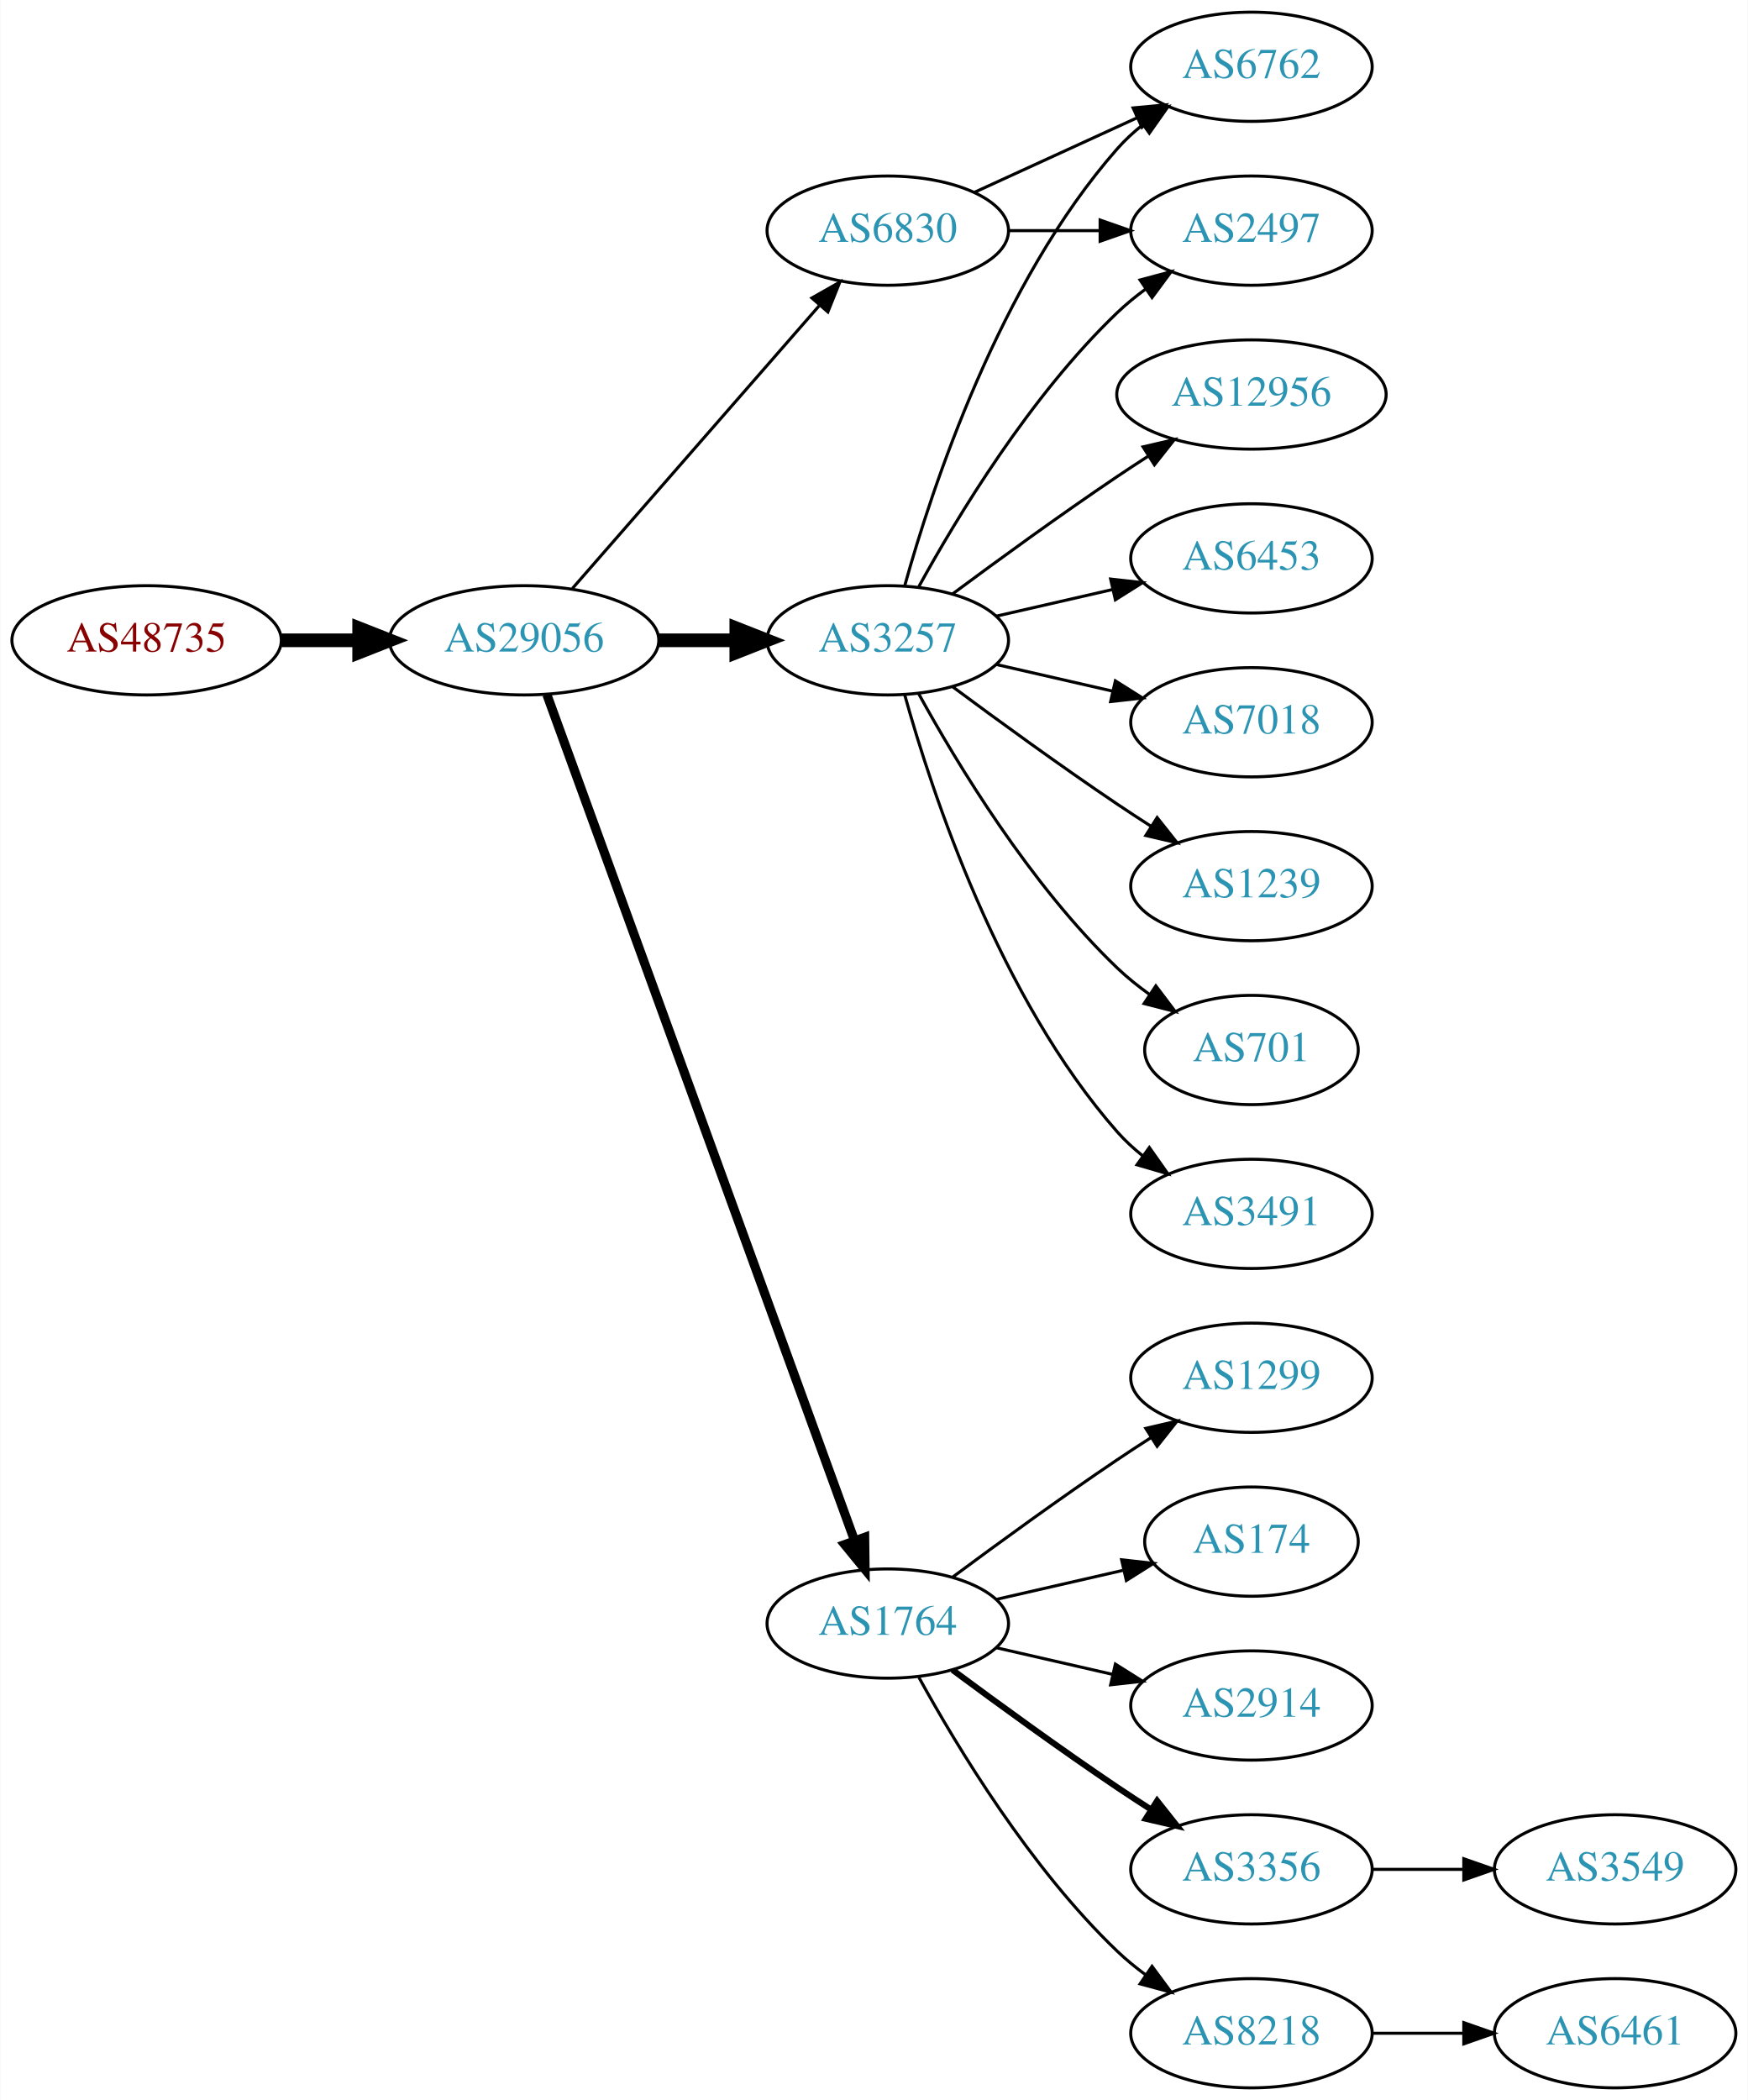
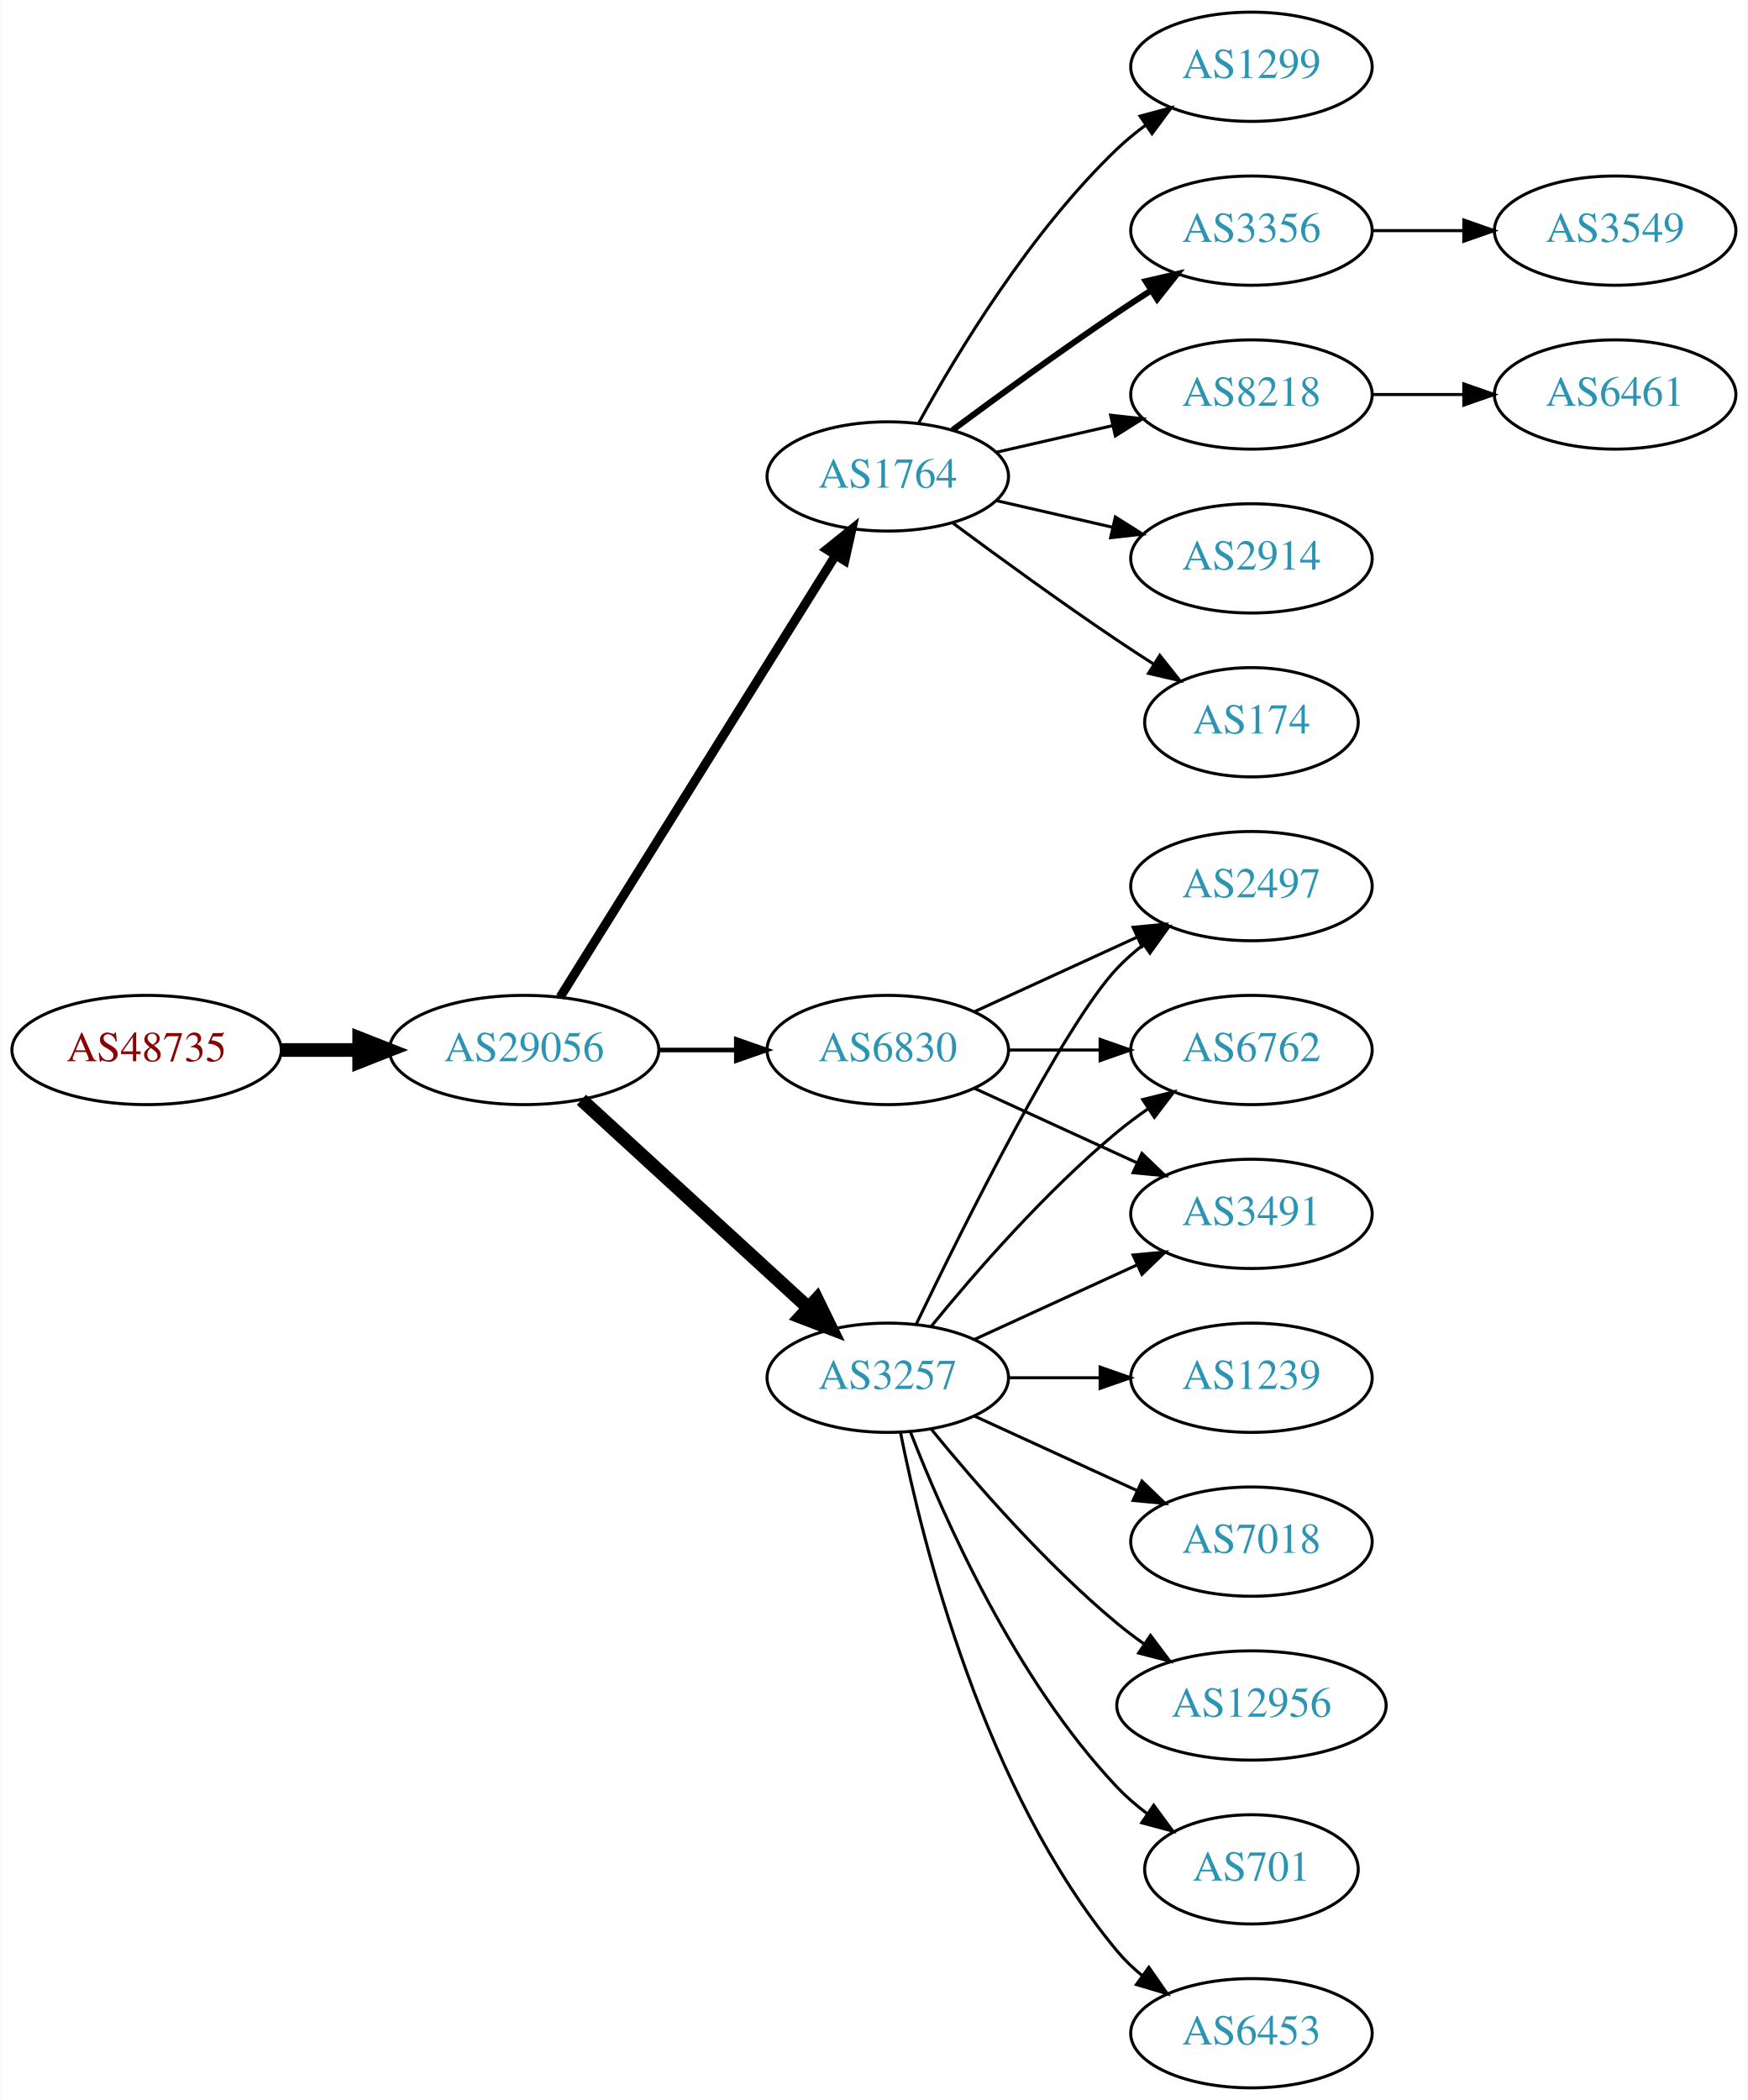
<svg xmlns="http://www.w3.org/2000/svg" xmlns:xlink="http://www.w3.org/1999/xlink" width="576pt" height="692pt" viewBox="0.00 0.00 575.76 692.00">
  <g id="graph0" class="graph" transform="scale(1 1) rotate(0) translate(4 688)">
    <polygon fill="white" stroke="none" points="-4,4 -4,-688 571.762,-688 571.762,4 -4,4" />
    <g id="node1" class="node">
      <g id="a_node1">
        <a xlink:href="/asn/48735" xlink:title="AS48735 ~ DELTAAT-AT-AS [AT]">
-           <ellipse fill="#ffffff" stroke="black" cx="44.196" cy="-477" rx="44.393" ry="18" />
-           <text text-anchor="middle" x="44.196" y="-473.3" font-family="Times,serif" font-size="14.00" fill="#880000">AS48735</text>
+           <ellipse fill="#ffffff" stroke="black" cx="44.196" cy="-342" rx="44.393" ry="18" />
+           <text text-anchor="middle" x="44.196" y="-338.3" font-family="Times,serif" font-size="14.00" fill="#880000">AS48735</text>
        </a>
      </g>
    </g>
    <g id="node2" class="node">
      <g id="a_node2">
        <a xlink:href="/asn/29056" xlink:title="AS29056 ~ Citycom Telekommunikation GmbH [AT]">
-           <ellipse fill="#ffffff" stroke="black" cx="168.588" cy="-477" rx="44.393" ry="18" />
-           <text text-anchor="middle" x="168.588" y="-473.3" font-family="Times,serif" font-size="14.00" fill="#2c94b3">AS29056</text>
+           <ellipse fill="#ffffff" stroke="black" cx="168.588" cy="-342" rx="44.393" ry="18" />
+           <text text-anchor="middle" x="168.588" y="-338.3" font-family="Times,serif" font-size="14.00" fill="#2c94b3">AS29056</text>
        </a>
      </g>
    </g>
    <g id="edge1" class="edge">
-       <path fill="none" stroke="black" stroke-width="4.5" d="M88.692,-477C96.898,-477 105.569,-477 114.041,-477" />
-       <polygon fill="black" stroke="black" stroke-width="4.5" points="114.233,-480.938 124.233,-477 114.233,-473.063 114.233,-480.938" />
+       <path fill="none" stroke="black" stroke-width="4.5" d="M88.692,-342C96.898,-342 105.569,-342 114.041,-342" />
+       <polygon fill="black" stroke="black" stroke-width="4.5" points="114.233,-345.938 124.233,-342 114.233,-338.063 114.233,-345.938" />
    </g>
    <g id="node3" class="node">
      <g id="a_node3">
-         <a xlink:href="/asn/6830" xlink:title="AS6830 ~ LGI-UPC [AT]">
-           <ellipse fill="#ffffff" stroke="black" cx="288.431" cy="-612" rx="39.794" ry="18" />
-           <text text-anchor="middle" x="288.431" y="-608.3" font-family="Times,serif" font-size="14.00" fill="#2c94b3">AS6830</text>
+         <a xlink:href="/asn/1764" xlink:title="AS1764 ~ NEXTLAYER-AS [AT]">
+           <ellipse fill="#ffffff" stroke="black" cx="288.431" cy="-531" rx="39.794" ry="18" />
+           <text text-anchor="middle" x="288.431" y="-527.3" font-family="Times,serif" font-size="14.00" fill="#2c94b3">AS1764</text>
        </a>
      </g>
    </g>
    <g id="edge2" class="edge">
-       <path fill="none" stroke="black" d="M184.513,-494.098C205.056,-517.631 242.175,-560.155 265.771,-587.187" />
-       <polygon fill="black" stroke="black" points="263.414,-589.809 272.627,-595.041 268.688,-585.206 263.414,-589.809" />
+       <path fill="none" stroke="black" stroke-width="3" d="M180.463,-359.442C201.247,-392.775 246.707,-465.686 271.136,-504.866" />
+       <polygon fill="black" stroke="black" stroke-width="3" points="268.321,-506.966 276.582,-513.6 274.261,-503.263 268.321,-506.966" />
    </g>
    <g id="node4" class="node">
      <g id="a_node4">
        <a xlink:href="/asn/3257" xlink:title="AS3257 ~ GTT [DE]">
-           <ellipse fill="#ffffff" stroke="black" cx="288.431" cy="-477" rx="39.794" ry="18" />
-           <text text-anchor="middle" x="288.431" y="-473.3" font-family="Times,serif" font-size="14.00" fill="#2c94b3">AS3257</text>
+           <ellipse fill="#ffffff" stroke="black" cx="288.431" cy="-234" rx="39.794" ry="18" />
+           <text text-anchor="middle" x="288.431" y="-230.3" font-family="Times,serif" font-size="14.00" fill="#2c94b3">AS3257</text>
        </a>
      </g>
    </g>
    <g id="edge3" class="edge">
-       <path fill="none" stroke="black" stroke-width="4.5" d="M212.799,-477C221.112,-477 229.875,-477 238.357,-477" />
-       <polygon fill="black" stroke="black" stroke-width="4.5" points="238.516,-480.938 248.516,-477 238.516,-473.063 238.516,-480.938" />
+       <path fill="none" stroke="black" stroke-width="4.5" d="M187.486,-325.597C207.414,-307.333 239.772,-277.678 262.249,-257.079" />
+       <polygon fill="black" stroke="black" stroke-width="4.5" points="265.039,-259.863 269.751,-250.203 259.718,-254.057 265.039,-259.863" />
    </g>
    <g id="node5" class="node">
      <g id="a_node5">
-         <a xlink:href="/asn/1764" xlink:title="AS1764 ~ NEXTLAYER-AS [AT]">
-           <ellipse fill="#ffffff" stroke="black" cx="288.431" cy="-153" rx="39.794" ry="18" />
-           <text text-anchor="middle" x="288.431" y="-149.3" font-family="Times,serif" font-size="14.00" fill="#2c94b3">AS1764</text>
+         <a xlink:href="/asn/6830" xlink:title="AS6830 ~ LGI-UPC [AT]">
+           <ellipse fill="#ffffff" stroke="black" cx="288.431" cy="-342" rx="39.794" ry="18" />
+           <text text-anchor="middle" x="288.431" y="-338.3" font-family="Times,serif" font-size="14.00" fill="#2c94b3">AS6830</text>
        </a>
      </g>
    </g>
    <g id="edge4" class="edge">
-       <path fill="none" stroke="black" stroke-width="3" d="M176.092,-459.119C195.649,-405.349 254.016,-244.871 277.491,-180.33" />
-       <polygon fill="black" stroke="black" stroke-width="3" points="280.818,-181.42 280.947,-170.826 274.24,-179.027 280.818,-181.42" />
+       <path fill="none" stroke="black" stroke-width="1.5" d="M212.799,-342C221.112,-342 229.875,-342 238.357,-342" />
+       <polygon fill="black" stroke="black" stroke-width="1.5" points="238.516,-345.5 248.516,-342 238.516,-338.5 238.516,-345.5" />
    </g>
    <g id="node6" class="node">
      <g id="a_node6">
-         <a xlink:href="/asn/2497" xlink:title="AS2497 ~ Internet Initiative Japan Inc. [JP]">
-           <ellipse fill="#ffffff" stroke="black" cx="408.273" cy="-612" rx="39.794" ry="18" />
-           <text text-anchor="middle" x="408.273" y="-608.3" font-family="Times,serif" font-size="14.00" fill="#2c94b3">AS2497</text>
+         <a xlink:href="/asn/174" xlink:title="AS174 ~ Cogent Communications [US]">
+           <ellipse fill="#ffffff" stroke="black" cx="408.273" cy="-450" rx="35.194" ry="18" />
+           <text text-anchor="middle" x="408.273" y="-446.3" font-family="Times,serif" font-size="14.00" fill="#2c94b3">AS174</text>
        </a>
      </g>
    </g>
    <g id="edge5" class="edge">
-       <path fill="none" stroke="black" d="M328.343,-612C337.897,-612 348.246,-612 358.209,-612" />
-       <polygon fill="black" stroke="black" points="358.402,-615.5 368.402,-612 358.402,-608.5 358.402,-615.5" />
+       <path fill="none" stroke="black" d="M309.761,-515.723C324.623,-504.696 345.368,-489.593 364.077,-477 367.895,-474.431 371.945,-471.79 375.975,-469.214" />
+       <polygon fill="black" stroke="black" points="378.079,-472.025 384.669,-463.729 374.344,-466.105 378.079,-472.025" />
    </g>
    <g id="node7" class="node">
      <g id="a_node7">
-         <a xlink:href="/asn/6762" xlink:title="AS6762 ~ TELECOM ITALIA SPARKLE S.p.A. [IT]">
+         <a xlink:href="/asn/1299" xlink:title="AS1299 ~ Telia Carrier [EU]">
          <ellipse fill="#ffffff" stroke="black" cx="408.273" cy="-666" rx="39.794" ry="18" />
-           <text text-anchor="middle" x="408.273" y="-662.3" font-family="Times,serif" font-size="14.00" fill="#2c94b3">AS6762</text>
+           <text text-anchor="middle" x="408.273" y="-662.3" font-family="Times,serif" font-size="14.00" fill="#2c94b3">AS1299</text>
        </a>
      </g>
    </g>
    <g id="edge6" class="edge">
-       <path fill="none" stroke="black" d="M317.06,-624.661C333.017,-631.973 353.287,-641.261 370.57,-649.181" />
-       <polygon fill="black" stroke="black" points="369.269,-652.435 379.818,-653.419 372.185,-646.071 369.269,-652.435" />
-     </g>
-     <g id="edge10" class="edge">
-       <path fill="none" stroke="black" d="M298.672,-494.713C311.218,-517.561 335.394,-557.611 364.077,-585 366.946,-587.739 370.134,-590.347 373.443,-592.785" />
-       <polygon fill="black" stroke="black" points="371.567,-595.742 381.803,-598.477 375.507,-589.956 371.567,-595.742" />
-     </g>
-     <g id="edge9" class="edge">
-       <path fill="none" stroke="black" d="M294.004,-494.946C302.909,-526.995 325.194,-594.842 364.077,-639 366.561,-641.821 369.411,-644.449 372.437,-646.871" />
-       <polygon fill="black" stroke="black" points="370.554,-649.828 380.726,-652.791 374.622,-644.131 370.554,-649.828" />
+       <path fill="none" stroke="black" d="M298.672,-548.713C311.218,-571.561 335.394,-611.611 364.077,-639 366.946,-641.739 370.134,-644.347 373.443,-646.785" />
+       <polygon fill="black" stroke="black" points="371.567,-649.742 381.803,-652.477 375.507,-643.956 371.567,-649.742" />
    </g>
    <g id="node8" class="node">
      <g id="a_node8">
-         <a xlink:href="/asn/1239" xlink:title="AS1239 ~ Sprint [US]">
-           <ellipse fill="#ffffff" stroke="black" cx="408.273" cy="-396" rx="39.794" ry="18" />
-           <text text-anchor="middle" x="408.273" y="-392.3" font-family="Times,serif" font-size="14.00" fill="#2c94b3">AS1239</text>
+         <a xlink:href="/asn/3356" xlink:title="AS3356 ~ Level 3 Parent, LLC [US]">
+           <ellipse fill="#ffffff" stroke="black" cx="408.273" cy="-612" rx="39.794" ry="18" />
+           <text text-anchor="middle" x="408.273" y="-608.3" font-family="Times,serif" font-size="14.00" fill="#2c94b3">AS3356</text>
        </a>
      </g>
    </g>
    <g id="edge7" class="edge">
-       <path fill="none" stroke="black" d="M309.761,-461.723C324.623,-450.696 345.368,-435.593 364.077,-423 367.626,-420.611 371.377,-418.161 375.125,-415.758" />
-       <polygon fill="black" stroke="black" points="377.193,-418.591 383.774,-410.288 373.451,-412.675 377.193,-418.591" />
+       <path fill="none" stroke="black" stroke-width="2" d="M309.761,-546.277C324.623,-557.304 345.368,-572.407 364.077,-585 367.626,-587.389 371.377,-589.839 375.125,-592.242" />
+       <polygon fill="black" stroke="black" stroke-width="2" points="373.451,-595.325 383.774,-597.712 377.193,-589.409 373.451,-595.325" />
    </g>
    <g id="node9" class="node">
      <g id="a_node9">
-         <a xlink:href="/asn/701" xlink:title="AS701 ~ UUNET [US]">
-           <ellipse fill="#ffffff" stroke="black" cx="408.273" cy="-342" rx="35.194" ry="18" />
-           <text text-anchor="middle" x="408.273" y="-338.3" font-family="Times,serif" font-size="14.00" fill="#2c94b3">AS701</text>
+         <a xlink:href="/asn/8218" xlink:title="AS8218 ~ legacy Neotelecoms [FR]">
+           <ellipse fill="#ffffff" stroke="black" cx="408.273" cy="-558" rx="39.794" ry="18" />
+           <text text-anchor="middle" x="408.273" y="-554.3" font-family="Times,serif" font-size="14.00" fill="#2c94b3">AS8218</text>
        </a>
      </g>
    </g>
    <g id="edge8" class="edge">
-       <path fill="none" stroke="black" d="M298.672,-459.287C311.218,-436.439 335.394,-396.389 364.077,-369 367.331,-365.893 370.998,-362.954 374.785,-360.24" />
-       <polygon fill="black" stroke="black" points="376.762,-363.128 383.153,-354.678 372.887,-357.299 376.762,-363.128" />
+       <path fill="none" stroke="black" d="M324.15,-538.955C336.15,-541.704 349.771,-544.825 362.463,-547.733" />
+       <polygon fill="black" stroke="black" points="361.866,-551.187 372.395,-550.009 363.429,-544.364 361.866,-551.187" />
    </g>
    <g id="node10" class="node">
      <g id="a_node10">
+         <a xlink:href="/asn/2914" xlink:title="AS2914 ~ NTT America, Inc. [US]">
+           <ellipse fill="#ffffff" stroke="black" cx="408.273" cy="-504" rx="39.794" ry="18" />
+           <text text-anchor="middle" x="408.273" y="-500.3" font-family="Times,serif" font-size="14.00" fill="#2c94b3">AS2914</text>
+         </a>
+       </g>
+     </g>
+     <g id="edge9" class="edge">
+       <path fill="none" stroke="black" d="M324.15,-523.045C336.15,-520.296 349.771,-517.175 362.463,-514.267" />
+       <polygon fill="black" stroke="black" points="363.429,-517.636 372.395,-511.991 361.866,-510.813 363.429,-517.636" />
+     </g>
+     <g id="node11" class="node">
+       <g id="a_node11">
+         <a xlink:href="/asn/6453" xlink:title="AS6453 ~ TATA COMMUNICATIONS (AMERICA) INC [US]">
+           <ellipse fill="#ffffff" stroke="black" cx="408.273" cy="-18" rx="39.794" ry="18" />
+           <text text-anchor="middle" x="408.273" y="-14.3" font-family="Times,serif" font-size="14.00" fill="#2c94b3">AS6453</text>
+         </a>
+       </g>
+     </g>
+     <g id="edge10" class="edge">
+       <path fill="none" stroke="black" d="M292.629,-215.927C299.793,-179.859 320.067,-97.875 364.077,-45 366.482,-42.111 369.278,-39.437 372.271,-36.987" />
+       <polygon fill="black" stroke="black" points="374.461,-39.722 380.514,-31.027 370.359,-34.05 374.461,-39.722" />
+     </g>
+     <g id="node12" class="node">
+       <g id="a_node12">
+         <a xlink:href="/asn/1239" xlink:title="AS1239 ~ Sprint [US]">
+           <ellipse fill="#ffffff" stroke="black" cx="408.273" cy="-234" rx="39.794" ry="18" />
+           <text text-anchor="middle" x="408.273" y="-230.3" font-family="Times,serif" font-size="14.00" fill="#2c94b3">AS1239</text>
+         </a>
+       </g>
+     </g>
+     <g id="edge11" class="edge">
+       <path fill="none" stroke="black" d="M328.343,-234C337.897,-234 348.246,-234 358.209,-234" />
+       <polygon fill="black" stroke="black" points="358.402,-237.5 368.402,-234 358.402,-230.5 358.402,-237.5" />
+     </g>
+     <g id="node13" class="node">
+       <g id="a_node13">
+         <a xlink:href="/asn/2497" xlink:title="AS2497 ~ Internet Initiative Japan Inc. [JP]">
+           <ellipse fill="#ffffff" stroke="black" cx="408.273" cy="-396" rx="39.794" ry="18" />
+           <text text-anchor="middle" x="408.273" y="-392.3" font-family="Times,serif" font-size="14.00" fill="#2c94b3">AS2497</text>
+         </a>
+       </g>
+     </g>
+     <g id="edge12" class="edge">
+       <path fill="none" stroke="black" d="M297.778,-251.595C313.245,-283.732 346.39,-350.34 364.077,-369 366.663,-371.728 369.581,-374.294 372.649,-376.677" />
+       <polygon fill="black" stroke="black" points="370.803,-379.658 380.997,-382.543 374.827,-373.93 370.803,-379.658" />
+     </g>
+     <g id="node14" class="node">
+       <g id="a_node14">
+         <a xlink:href="/asn/6762" xlink:title="AS6762 ~ TELECOM ITALIA SPARKLE S.p.A. [IT]">
+           <ellipse fill="#ffffff" stroke="black" cx="408.273" cy="-342" rx="39.794" ry="18" />
+           <text text-anchor="middle" x="408.273" y="-338.3" font-family="Times,serif" font-size="14.00" fill="#2c94b3">AS6762</text>
+         </a>
+       </g>
+     </g>
+     <g id="edge13" class="edge">
+       <path fill="none" stroke="black" d="M302.85,-251.065C316.964,-268.375 340.379,-295.345 364.077,-315 367.294,-317.668 370.794,-320.27 374.365,-322.741" />
+       <polygon fill="black" stroke="black" points="372.442,-325.666 382.721,-328.236 376.288,-319.817 372.442,-325.666" />
+     </g>
+     <g id="node15" class="node">
+       <g id="a_node15">
        <a xlink:href="/asn/3491" xlink:title="AS3491 ~ PCCW Global, Inc. [US]">
          <ellipse fill="#ffffff" stroke="black" cx="408.273" cy="-288" rx="39.794" ry="18" />
          <text text-anchor="middle" x="408.273" y="-284.3" font-family="Times,serif" font-size="14.00" fill="#2c94b3">AS3491</text>
        </a>
      </g>
    </g>
-     <g id="edge11" class="edge">
-       <path fill="none" stroke="black" d="M294.004,-459.054C302.909,-427.005 325.194,-359.158 364.077,-315 366.561,-312.179 369.411,-309.551 372.437,-307.129" />
-       <polygon fill="black" stroke="black" points="374.622,-309.869 380.726,-301.209 370.554,-304.172 374.622,-309.869" />
-     </g>
-     <g id="node11" class="node">
-       <g id="a_node11">
-         <a xlink:href="/asn/12956" xlink:title="AS12956 ~ TELXIUS [ES]">
-           <ellipse fill="#ffffff" stroke="black" cx="408.273" cy="-558" rx="44.393" ry="18" />
-           <text text-anchor="middle" x="408.273" y="-554.3" font-family="Times,serif" font-size="14.00" fill="#2c94b3">AS12956</text>
-         </a>
-       </g>
-     </g>
-     <g id="edge12" class="edge">
-       <path fill="none" stroke="black" d="M309.761,-492.277C324.623,-503.304 345.368,-518.407 364.077,-531 367.367,-533.215 370.83,-535.482 374.304,-537.715" />
-       <polygon fill="black" stroke="black" points="372.552,-540.748 382.872,-543.148 376.301,-534.837 372.552,-540.748" />
-     </g>
-     <g id="node12" class="node">
-       <g id="a_node12">
-         <a xlink:href="/asn/6453" xlink:title="AS6453 ~ TATA COMMUNICATIONS (AMERICA) INC [US]">
-           <ellipse fill="#ffffff" stroke="black" cx="408.273" cy="-504" rx="39.794" ry="18" />
-           <text text-anchor="middle" x="408.273" y="-500.3" font-family="Times,serif" font-size="14.00" fill="#2c94b3">AS6453</text>
-         </a>
-       </g>
-     </g>
-     <g id="edge13" class="edge">
-       <path fill="none" stroke="black" d="M324.15,-484.955C336.15,-487.704 349.771,-490.825 362.463,-493.733" />
-       <polygon fill="black" stroke="black" points="361.866,-497.187 372.395,-496.009 363.429,-490.364 361.866,-497.187" />
-     </g>
-     <g id="node13" class="node">
-       <g id="a_node13">
-         <a xlink:href="/asn/7018" xlink:title="AS7018 ~ AT&amp;T Services, Inc. [US]">
-           <ellipse fill="#ffffff" stroke="black" cx="408.273" cy="-450" rx="39.794" ry="18" />
-           <text text-anchor="middle" x="408.273" y="-446.3" font-family="Times,serif" font-size="14.00" fill="#2c94b3">AS7018</text>
-         </a>
-       </g>
-     </g>
    <g id="edge14" class="edge">
-       <path fill="none" stroke="black" d="M324.15,-469.045C336.15,-466.296 349.771,-463.175 362.463,-460.267" />
-       <polygon fill="black" stroke="black" points="363.429,-463.636 372.395,-457.991 361.866,-456.813 363.429,-463.636" />
-     </g>
-     <g id="node14" class="node">
-       <g id="a_node14">
-         <a xlink:href="/asn/8218" xlink:title="AS8218 ~ legacy Neotelecoms [FR]">
-           <ellipse fill="#ffffff" stroke="black" cx="408.273" cy="-18" rx="39.794" ry="18" />
-           <text text-anchor="middle" x="408.273" y="-14.3" font-family="Times,serif" font-size="14.00" fill="#2c94b3">AS8218</text>
-         </a>
-       </g>
-     </g>
-     <g id="edge15" class="edge">
-       <path fill="none" stroke="black" d="M298.672,-135.287C311.218,-112.439 335.394,-72.389 364.077,-45 366.946,-42.261 370.134,-39.653 373.443,-37.215" />
-       <polygon fill="black" stroke="black" points="375.507,-40.044 381.803,-31.523 371.567,-34.258 375.507,-40.044" />
-     </g>
-     <g id="node15" class="node">
-       <g id="a_node15">
-         <a xlink:href="/asn/1299" xlink:title="AS1299 ~ Telia Carrier [EU]">
-           <ellipse fill="#ffffff" stroke="black" cx="408.273" cy="-234" rx="39.794" ry="18" />
-           <text text-anchor="middle" x="408.273" y="-230.3" font-family="Times,serif" font-size="14.00" fill="#2c94b3">AS1299</text>
-         </a>
-       </g>
-     </g>
-     <g id="edge16" class="edge">
-       <path fill="none" stroke="black" d="M309.761,-168.277C324.623,-179.304 345.368,-194.407 364.077,-207 367.626,-209.389 371.377,-211.839 375.125,-214.242" />
-       <polygon fill="black" stroke="black" points="373.451,-217.325 383.774,-219.712 377.193,-211.409 373.451,-217.325" />
+       <path fill="none" stroke="black" d="M317.06,-246.661C333.017,-253.973 353.287,-263.261 370.57,-271.181" />
+       <polygon fill="black" stroke="black" points="369.269,-274.435 379.818,-275.419 372.185,-268.071 369.269,-274.435" />
    </g>
    <g id="node16" class="node">
      <g id="a_node16">
-         <a xlink:href="/asn/174" xlink:title="AS174 ~ Cogent Communications [US]">
-           <ellipse fill="#ffffff" stroke="black" cx="408.273" cy="-180" rx="35.194" ry="18" />
-           <text text-anchor="middle" x="408.273" y="-176.3" font-family="Times,serif" font-size="14.00" fill="#2c94b3">AS174</text>
-         </a>
-       </g>
-     </g>
-     <g id="edge17" class="edge">
-       <path fill="none" stroke="black" d="M324.15,-160.955C337.243,-163.955 352.265,-167.396 365.906,-170.522" />
-       <polygon fill="black" stroke="black" points="365.484,-174.016 376.013,-172.838 367.047,-167.193 365.484,-174.016" />
+         <a xlink:href="/asn/7018" xlink:title="AS7018 ~ AT&amp;T Services, Inc. [US]">
+           <ellipse fill="#ffffff" stroke="black" cx="408.273" cy="-180" rx="39.794" ry="18" />
+           <text text-anchor="middle" x="408.273" y="-176.3" font-family="Times,serif" font-size="14.00" fill="#2c94b3">AS7018</text>
+         </a>
+       </g>
+     </g>
+     <g id="edge15" class="edge">
+       <path fill="none" stroke="black" d="M317.06,-221.339C333.017,-214.027 353.287,-204.739 370.57,-196.819" />
+       <polygon fill="black" stroke="black" points="372.185,-199.929 379.818,-192.581 369.269,-193.565 372.185,-199.929" />
    </g>
    <g id="node17" class="node">
      <g id="a_node17">
-         <a xlink:href="/asn/2914" xlink:title="AS2914 ~ NTT America, Inc. [US]">
-           <ellipse fill="#ffffff" stroke="black" cx="408.273" cy="-126" rx="39.794" ry="18" />
-           <text text-anchor="middle" x="408.273" y="-122.3" font-family="Times,serif" font-size="14.00" fill="#2c94b3">AS2914</text>
-         </a>
-       </g>
-     </g>
-     <g id="edge18" class="edge">
-       <path fill="none" stroke="black" d="M324.15,-145.045C336.15,-142.296 349.771,-139.175 362.463,-136.267" />
-       <polygon fill="black" stroke="black" points="363.429,-139.636 372.395,-133.991 361.866,-132.813 363.429,-139.636" />
+         <a xlink:href="/asn/12956" xlink:title="AS12956 ~ TELXIUS [ES]">
+           <ellipse fill="#ffffff" stroke="black" cx="408.273" cy="-126" rx="44.393" ry="18" />
+           <text text-anchor="middle" x="408.273" y="-122.3" font-family="Times,serif" font-size="14.00" fill="#2c94b3">AS12956</text>
+         </a>
+       </g>
+     </g>
+     <g id="edge16" class="edge">
+       <path fill="none" stroke="black" d="M302.85,-216.935C316.964,-199.625 340.379,-172.655 364.077,-153 366.815,-150.729 369.759,-148.506 372.776,-146.37" />
+       <polygon fill="black" stroke="black" points="375.002,-149.092 381.365,-140.621 371.108,-143.275 375.002,-149.092" />
    </g>
    <g id="node18" class="node">
      <g id="a_node18">
-         <a xlink:href="/asn/3356" xlink:title="AS3356 ~ Level 3 Parent, LLC [US]">
-           <ellipse fill="#ffffff" stroke="black" cx="408.273" cy="-72" rx="39.794" ry="18" />
-           <text text-anchor="middle" x="408.273" y="-68.3" font-family="Times,serif" font-size="14.00" fill="#2c94b3">AS3356</text>
-         </a>
-       </g>
+         <a xlink:href="/asn/701" xlink:title="AS701 ~ UUNET [US]">
+           <ellipse fill="#ffffff" stroke="black" cx="408.273" cy="-72" rx="35.194" ry="18" />
+           <text text-anchor="middle" x="408.273" y="-68.3" font-family="Times,serif" font-size="14.00" fill="#2c94b3">AS701</text>
+         </a>
+       </g>
+     </g>
+     <g id="edge17" class="edge">
+       <path fill="none" stroke="black" d="M295.954,-216.006C306.704,-188.272 330.362,-134.571 364.077,-99 367.02,-95.895 370.394,-92.999 373.929,-90.345" />
+       <polygon fill="black" stroke="black" points="376.059,-93.129 382.348,-84.603 372.115,-87.346 376.059,-93.129" />
+     </g>
+     <g id="edge20" class="edge">
+       <path fill="none" stroke="black" d="M317.06,-354.661C333.017,-361.973 353.287,-371.261 370.57,-379.181" />
+       <polygon fill="black" stroke="black" points="369.269,-382.435 379.818,-383.419 372.185,-376.071 369.269,-382.435" />
    </g>
    <g id="edge19" class="edge">
-       <path fill="none" stroke="black" stroke-width="2" d="M309.761,-137.723C324.623,-126.696 345.368,-111.593 364.077,-99 367.626,-96.611 371.377,-94.161 375.125,-91.758" />
-       <polygon fill="black" stroke="black" stroke-width="2" points="377.193,-94.591 383.774,-86.288 373.451,-88.675 377.193,-94.591" />
+       <path fill="none" stroke="black" d="M328.343,-342C337.897,-342 348.246,-342 358.209,-342" />
+       <polygon fill="black" stroke="black" points="358.402,-345.5 368.402,-342 358.402,-338.5 358.402,-345.5" />
+     </g>
+     <g id="edge18" class="edge">
+       <path fill="none" stroke="black" d="M317.06,-329.339C333.017,-322.027 353.287,-312.739 370.57,-304.819" />
+       <polygon fill="black" stroke="black" points="372.185,-307.929 379.818,-300.581 369.269,-301.565 372.185,-307.929" />
    </g>
    <g id="node19" class="node">
      <g id="a_node19">
-         <a xlink:href="/asn/6461" xlink:title="AS6461 ~ Zayo Bandwidth [US]">
-           <ellipse fill="#ffffff" stroke="black" cx="528.116" cy="-18" rx="39.794" ry="18" />
-           <text text-anchor="middle" x="528.116" y="-14.3" font-family="Times,serif" font-size="14.00" fill="#2c94b3">AS6461</text>
-         </a>
-       </g>
-     </g>
-     <g id="edge20" class="edge">
-       <path fill="none" stroke="black" d="M448.186,-18C457.739,-18 468.089,-18 478.052,-18" />
-       <polygon fill="black" stroke="black" points="478.244,-21.5 488.244,-18 478.244,-14.5 478.244,-21.5" />
+         <a xlink:href="/asn/3549" xlink:title="AS3549 ~ Level 3 Parent, LLC [US]">
+           <ellipse fill="#ffffff" stroke="black" cx="528.116" cy="-612" rx="39.794" ry="18" />
+           <text text-anchor="middle" x="528.116" y="-608.3" font-family="Times,serif" font-size="14.00" fill="#2c94b3">AS3549</text>
+         </a>
+       </g>
+     </g>
+     <g id="edge21" class="edge">
+       <path fill="none" stroke="black" d="M448.186,-612C457.739,-612 468.089,-612 478.052,-612" />
+       <polygon fill="black" stroke="black" points="478.244,-615.5 488.244,-612 478.244,-608.5 478.244,-615.5" />
    </g>
    <g id="node20" class="node">
      <g id="a_node20">
-         <a xlink:href="/asn/3549" xlink:title="AS3549 ~ Level 3 Parent, LLC [US]">
-           <ellipse fill="#ffffff" stroke="black" cx="528.116" cy="-72" rx="39.794" ry="18" />
-           <text text-anchor="middle" x="528.116" y="-68.3" font-family="Times,serif" font-size="14.00" fill="#2c94b3">AS3549</text>
-         </a>
-       </g>
-     </g>
-     <g id="edge21" class="edge">
-       <path fill="none" stroke="black" d="M448.186,-72C457.739,-72 468.089,-72 478.052,-72" />
-       <polygon fill="black" stroke="black" points="478.244,-75.5 488.244,-72 478.244,-68.5 478.244,-75.5" />
+         <a xlink:href="/asn/6461" xlink:title="AS6461 ~ Zayo Bandwidth [US]">
+           <ellipse fill="#ffffff" stroke="black" cx="528.116" cy="-558" rx="39.794" ry="18" />
+           <text text-anchor="middle" x="528.116" y="-554.3" font-family="Times,serif" font-size="14.00" fill="#2c94b3">AS6461</text>
+         </a>
+       </g>
+     </g>
+     <g id="edge22" class="edge">
+       <path fill="none" stroke="black" d="M448.186,-558C457.739,-558 468.089,-558 478.052,-558" />
+       <polygon fill="black" stroke="black" points="478.244,-561.5 488.244,-558 478.244,-554.5 478.244,-561.5" />
    </g>
  </g>
</svg>
